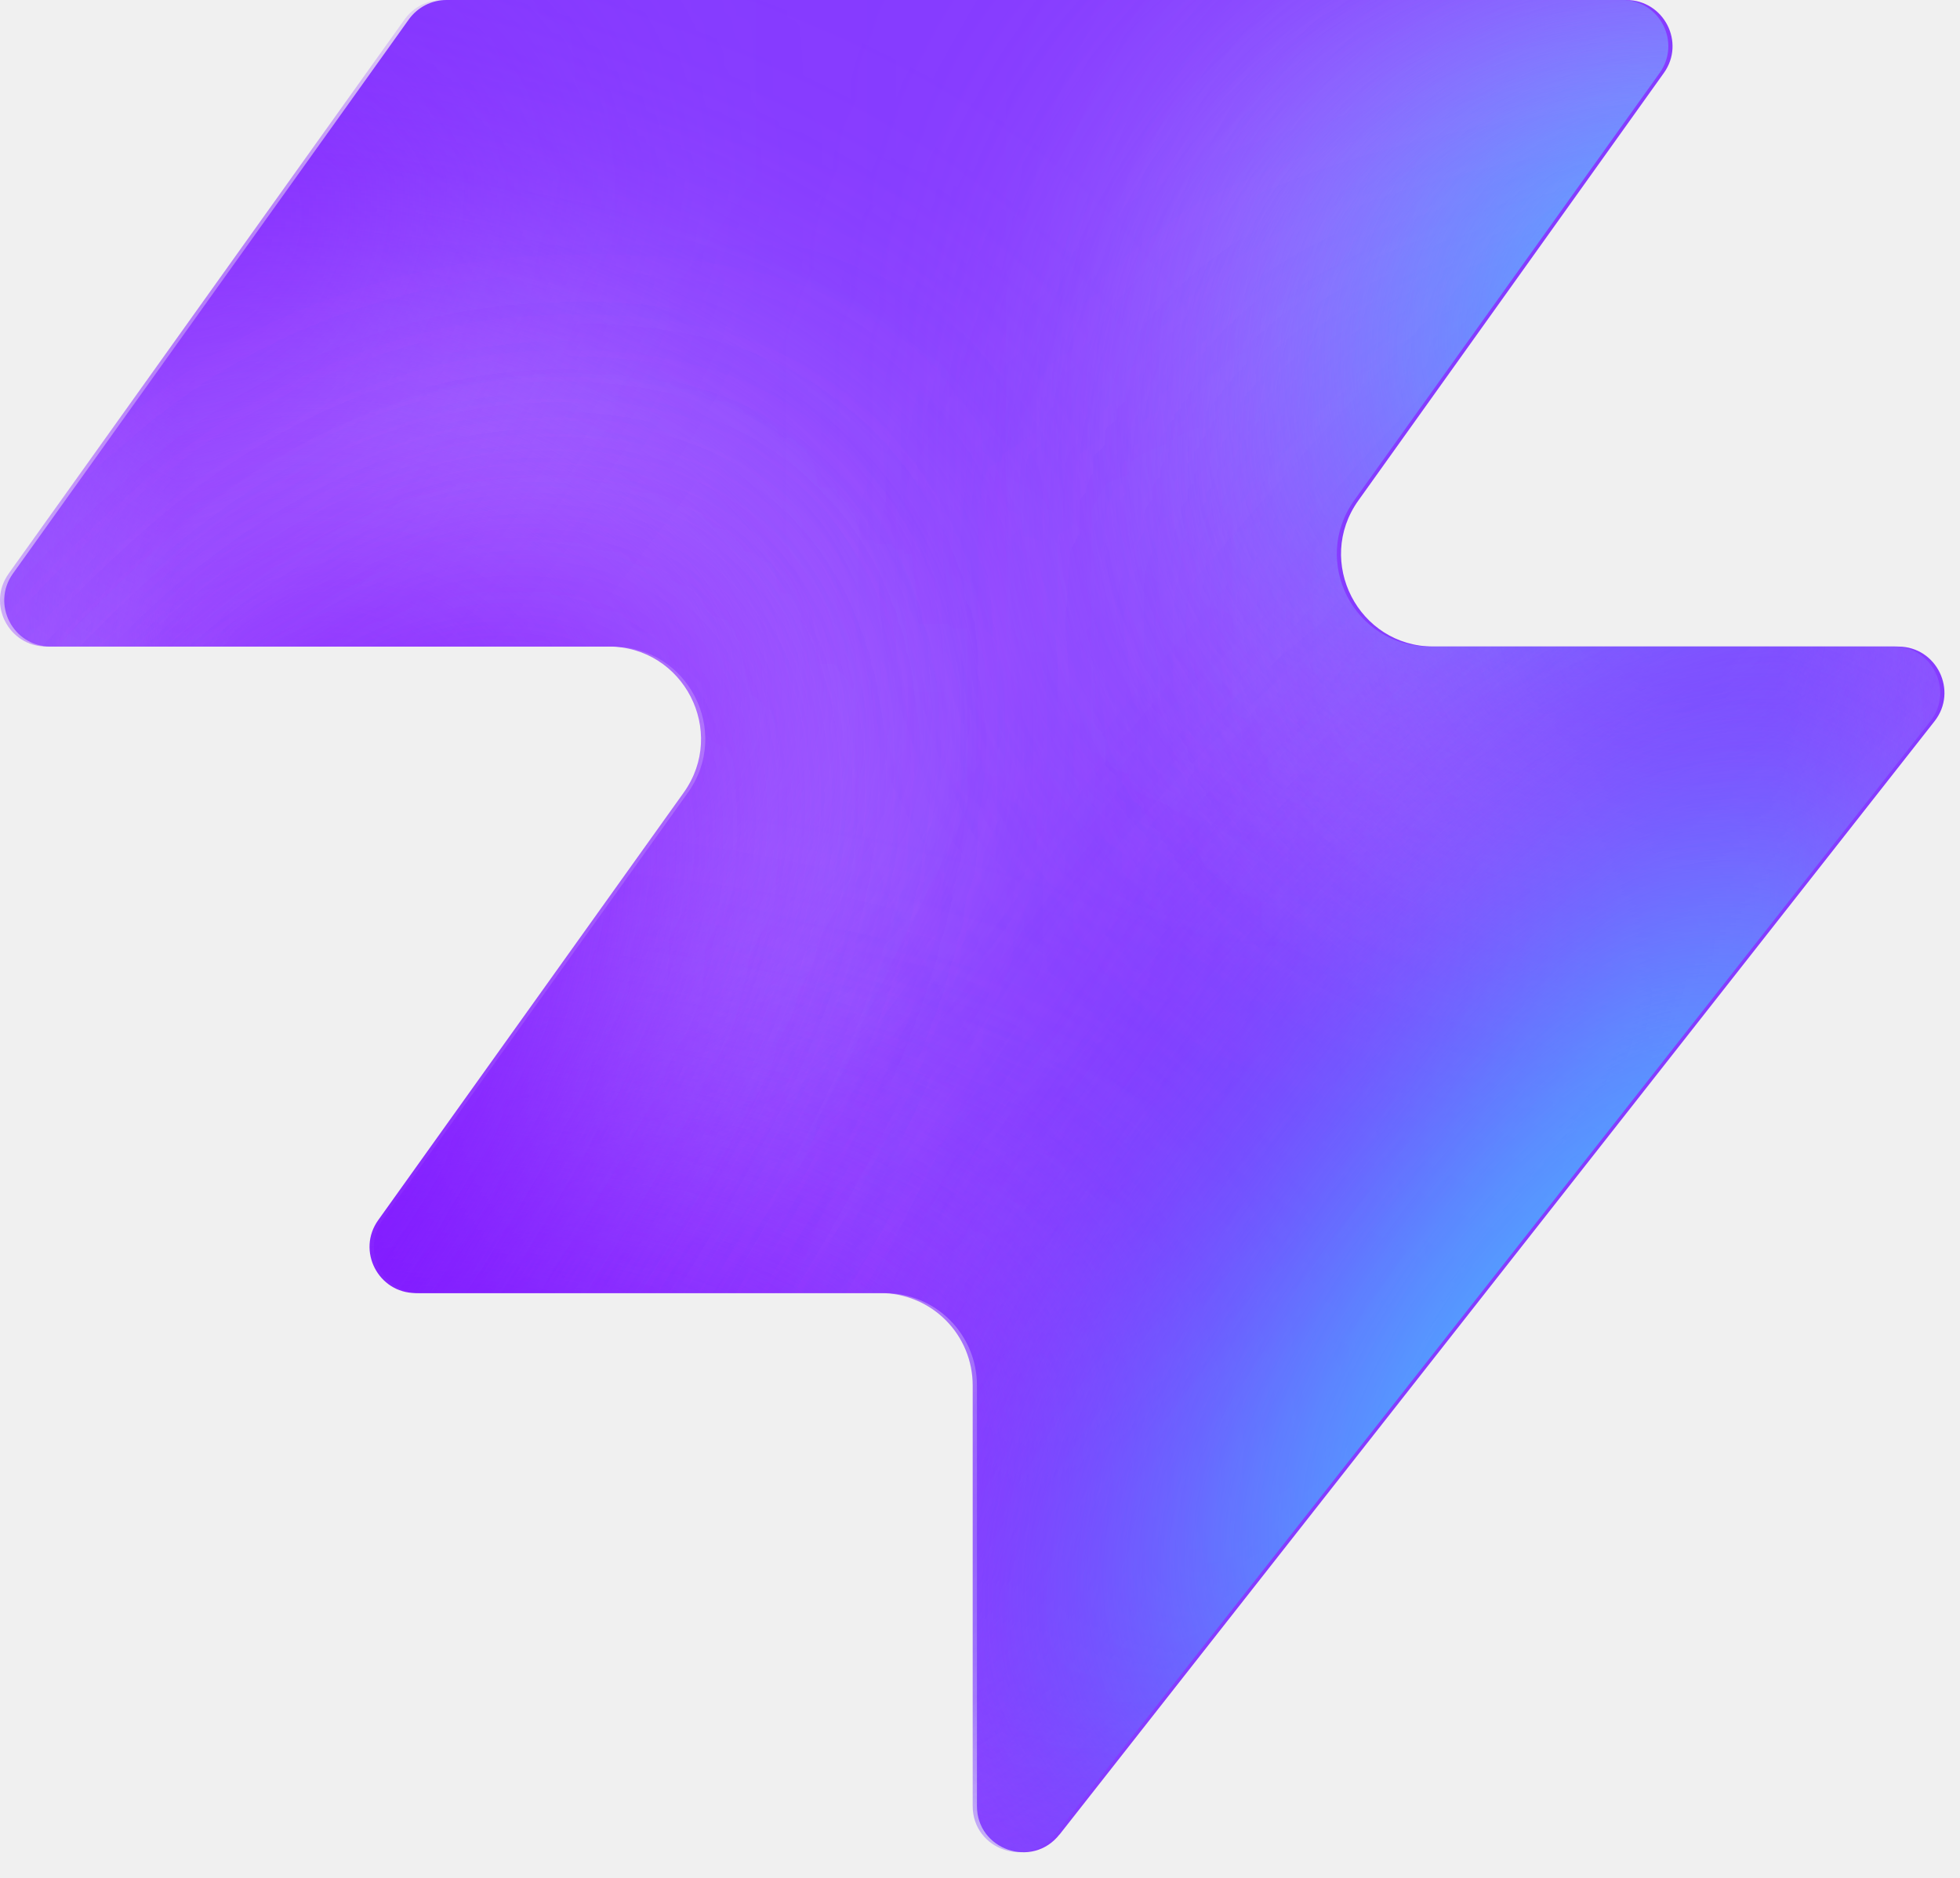
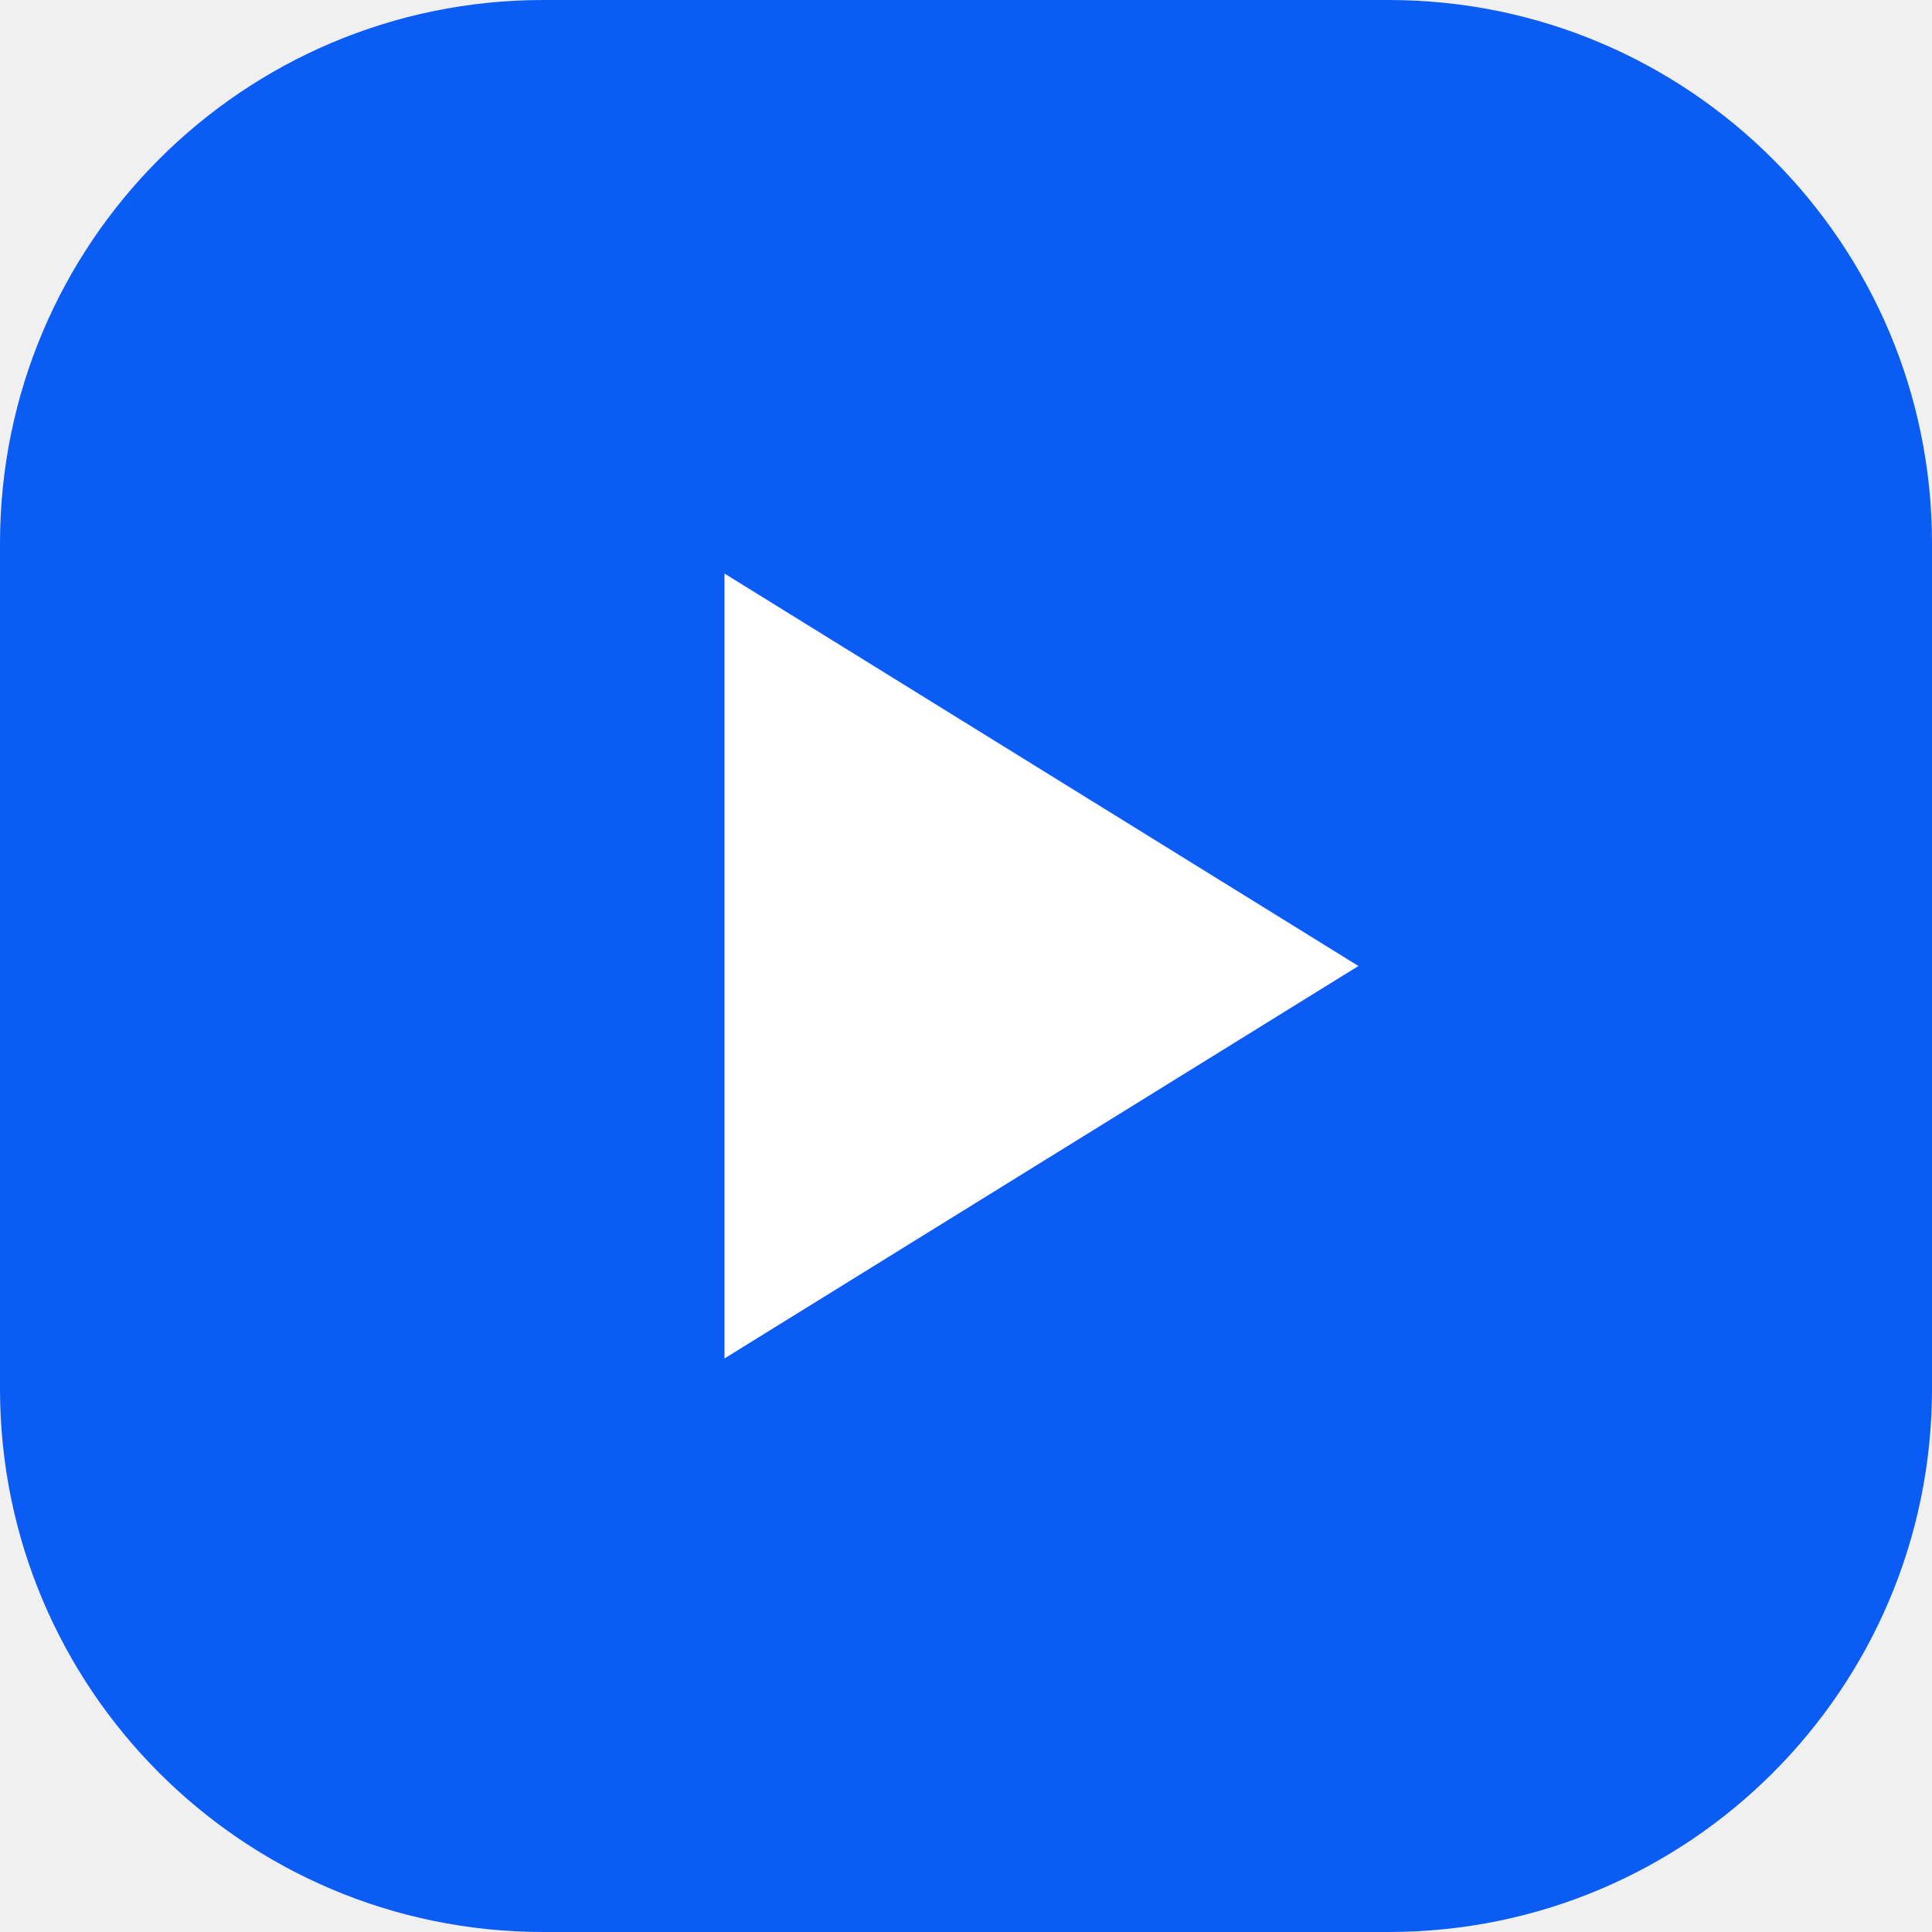
- <svg xmlns="http://www.w3.org/2000/svg" width="48" height="46" fill="none" viewBox="0 0 48 46">
-   <path fill="#863bff" d="M25.946 44.938c-.664.845-2.021.375-2.021-.698V33.937a2.26 2.26 0 0 0-2.262-2.262H10.287c-.92 0-1.456-1.04-.92-1.788l7.48-10.471c1.07-1.497 0-3.578-1.842-3.578H1.237c-.92 0-1.456-1.04-.92-1.788L10.013.474c.214-.297.556-.474.92-.474h28.894c.92 0 1.456 1.04.92 1.788l-7.48 10.471c-1.07 1.498 0 3.579 1.842 3.579h11.377c.943 0 1.473 1.088.89 1.83L25.947 44.94z" style="fill:#863bff;fill:color(display-p3 .525 .23 1);fill-opacity:1" />
-   <mask id="a" width="48" height="46" x="0" y="0" maskUnits="userSpaceOnUse" style="mask-type:alpha">
-     <path fill="#000" d="M25.842 44.938c-.664.844-2.021.375-2.021-.698V33.937a2.26 2.26 0 0 0-2.262-2.262H10.183c-.92 0-1.456-1.04-.92-1.788l7.48-10.471c1.07-1.498 0-3.579-1.842-3.579H1.133c-.92 0-1.456-1.04-.92-1.787L9.91.473c.214-.297.556-.474.92-.474h28.894c.92 0 1.456 1.04.92 1.788l-7.48 10.471c-1.07 1.498 0 3.578 1.842 3.578h11.377c.943 0 1.473 1.088.89 1.832L25.843 44.94z" style="fill:#000;fill-opacity:1" />
-   </mask>
-   <g mask="url(#a)">
-     <g filter="url(#b)">
-       <ellipse cx="5.508" cy="14.704" fill="#ede6ff" rx="5.508" ry="14.704" style="fill:#ede6ff;fill:color(display-p3 .927 .903 1);fill-opacity:1" transform="matrix(.00324 1 1 -.00324 -4.47 31.516)" />
-     </g>
-     <g filter="url(#c)">
-       <ellipse cx="10.399" cy="29.851" fill="#ede6ff" rx="10.399" ry="29.851" style="fill:#ede6ff;fill:color(display-p3 .927 .903 1);fill-opacity:1" transform="matrix(.00324 1 1 -.00324 -39.328 7.883)" />
-     </g>
-     <g filter="url(#d)">
-       <ellipse cx="5.508" cy="30.487" fill="#7e14ff" rx="5.508" ry="30.487" style="fill:#7e14ff;fill:color(display-p3 .492 .077 1);fill-opacity:1" transform="rotate(89.814 -25.913 -14.639)scale(1 -1)" />
-     </g>
-     <g filter="url(#e)">
-       <ellipse cx="5.508" cy="30.599" fill="#7e14ff" rx="5.508" ry="30.599" style="fill:#7e14ff;fill:color(display-p3 .492 .077 1);fill-opacity:1" transform="rotate(89.814 -32.644 -3.334)scale(1 -1)" />
-     </g>
-     <g filter="url(#f)">
-       <ellipse cx="5.508" cy="30.599" fill="#7e14ff" rx="5.508" ry="30.599" style="fill:#7e14ff;fill:color(display-p3 .492 .077 1);fill-opacity:1" transform="matrix(.00324 1 1 -.00324 -34.34 30.47)" />
-     </g>
-     <g filter="url(#g)">
-       <ellipse cx="14.072" cy="22.078" fill="#ede6ff" rx="14.072" ry="22.078" style="fill:#ede6ff;fill:color(display-p3 .927 .903 1);fill-opacity:1" transform="rotate(93.35 24.506 48.493)scale(-1 1)" />
-     </g>
-     <g filter="url(#h)">
-       <ellipse cx="3.47" cy="21.501" fill="#7e14ff" rx="3.47" ry="21.501" style="fill:#7e14ff;fill:color(display-p3 .492 .077 1);fill-opacity:1" transform="rotate(89.009 28.708 47.59)scale(-1 1)" />
-     </g>
-     <g filter="url(#i)">
-       <ellipse cx="3.47" cy="21.501" fill="#7e14ff" rx="3.47" ry="21.501" style="fill:#7e14ff;fill:color(display-p3 .492 .077 1);fill-opacity:1" transform="rotate(89.009 28.708 47.59)scale(-1 1)" />
-     </g>
-     <g filter="url(#j)">
-       <ellipse cx=".387" cy="8.972" fill="#7e14ff" rx="4.407" ry="29.108" style="fill:#7e14ff;fill:color(display-p3 .492 .077 1);fill-opacity:1" transform="rotate(39.51 .387 8.972)" />
-     </g>
-     <g filter="url(#k)">
-       <ellipse cx="47.523" cy="-6.092" fill="#7e14ff" rx="4.407" ry="29.108" style="fill:#7e14ff;fill:color(display-p3 .492 .077 1);fill-opacity:1" transform="rotate(37.892 47.523 -6.092)" />
-     </g>
-     <g filter="url(#l)">
-       <ellipse cx="41.412" cy="6.333" fill="#47bfff" rx="5.971" ry="9.665" style="fill:#47bfff;fill:color(display-p3 .28 .748 1);fill-opacity:1" transform="rotate(37.892 41.412 6.333)" />
-     </g>
-     <g filter="url(#m)">
-       <ellipse cx="-1.879" cy="38.332" fill="#7e14ff" rx="4.407" ry="29.108" style="fill:#7e14ff;fill:color(display-p3 .492 .077 1);fill-opacity:1" transform="rotate(37.892 -1.88 38.332)" />
-     </g>
-     <g filter="url(#n)">
-       <ellipse cx="-1.879" cy="38.332" fill="#7e14ff" rx="4.407" ry="29.108" style="fill:#7e14ff;fill:color(display-p3 .492 .077 1);fill-opacity:1" transform="rotate(37.892 -1.88 38.332)" />
-     </g>
-     <g filter="url(#o)">
-       <ellipse cx="35.651" cy="29.907" fill="#7e14ff" rx="4.407" ry="29.108" style="fill:#7e14ff;fill:color(display-p3 .492 .077 1);fill-opacity:1" transform="rotate(37.892 35.651 29.907)" />
-     </g>
-     <g filter="url(#p)">
-       <ellipse cx="38.418" cy="32.4" fill="#47bfff" rx="5.971" ry="15.297" style="fill:#47bfff;fill:color(display-p3 .28 .748 1);fill-opacity:1" transform="rotate(37.892 38.418 32.4)" />
-     </g>
-   </g>
-   <defs>
-     <filter id="b" width="60.045" height="41.654" x="-19.77" y="16.149" color-interpolation-filters="sRGB" filterUnits="userSpaceOnUse">
-       <feFlood flood-opacity="0" result="BackgroundImageFix" />
-       <feBlend in="SourceGraphic" in2="BackgroundImageFix" result="shape" />
-       <feGaussianBlur result="effect1_foregroundBlur_2002_17158" stdDeviation="7.659" />
-     </filter>
-     <filter id="c" width="90.34" height="51.437" x="-54.613" y="-7.533" color-interpolation-filters="sRGB" filterUnits="userSpaceOnUse">
-       <feFlood flood-opacity="0" result="BackgroundImageFix" />
-       <feBlend in="SourceGraphic" in2="BackgroundImageFix" result="shape" />
-       <feGaussianBlur result="effect1_foregroundBlur_2002_17158" stdDeviation="7.659" />
-     </filter>
-     <filter id="d" width="79.355" height="29.4" x="-49.64" y="2.03" color-interpolation-filters="sRGB" filterUnits="userSpaceOnUse">
-       <feFlood flood-opacity="0" result="BackgroundImageFix" />
-       <feBlend in="SourceGraphic" in2="BackgroundImageFix" result="shape" />
-       <feGaussianBlur result="effect1_foregroundBlur_2002_17158" stdDeviation="4.596" />
-     </filter>
-     <filter id="e" width="79.579" height="29.4" x="-45.045" y="20.029" color-interpolation-filters="sRGB" filterUnits="userSpaceOnUse">
-       <feFlood flood-opacity="0" result="BackgroundImageFix" />
-       <feBlend in="SourceGraphic" in2="BackgroundImageFix" result="shape" />
-       <feGaussianBlur result="effect1_foregroundBlur_2002_17158" stdDeviation="4.596" />
-     </filter>
-     <filter id="f" width="79.579" height="29.4" x="-43.513" y="21.178" color-interpolation-filters="sRGB" filterUnits="userSpaceOnUse">
-       <feFlood flood-opacity="0" result="BackgroundImageFix" />
-       <feBlend in="SourceGraphic" in2="BackgroundImageFix" result="shape" />
-       <feGaussianBlur result="effect1_foregroundBlur_2002_17158" stdDeviation="4.596" />
-     </filter>
-     <filter id="g" width="74.749" height="58.852" x="15.756" y="-17.901" color-interpolation-filters="sRGB" filterUnits="userSpaceOnUse">
-       <feFlood flood-opacity="0" result="BackgroundImageFix" />
-       <feBlend in="SourceGraphic" in2="BackgroundImageFix" result="shape" />
-       <feGaussianBlur result="effect1_foregroundBlur_2002_17158" stdDeviation="7.659" />
-     </filter>
-     <filter id="h" width="61.377" height="25.362" x="23.548" y="2.284" color-interpolation-filters="sRGB" filterUnits="userSpaceOnUse">
-       <feFlood flood-opacity="0" result="BackgroundImageFix" />
-       <feBlend in="SourceGraphic" in2="BackgroundImageFix" result="shape" />
-       <feGaussianBlur result="effect1_foregroundBlur_2002_17158" stdDeviation="4.596" />
-     </filter>
-     <filter id="i" width="61.377" height="25.362" x="23.548" y="2.284" color-interpolation-filters="sRGB" filterUnits="userSpaceOnUse">
-       <feFlood flood-opacity="0" result="BackgroundImageFix" />
-       <feBlend in="SourceGraphic" in2="BackgroundImageFix" result="shape" />
-       <feGaussianBlur result="effect1_foregroundBlur_2002_17158" stdDeviation="4.596" />
-     </filter>
-     <filter id="j" width="56.045" height="63.649" x="-27.636" y="-22.853" color-interpolation-filters="sRGB" filterUnits="userSpaceOnUse">
-       <feFlood flood-opacity="0" result="BackgroundImageFix" />
-       <feBlend in="SourceGraphic" in2="BackgroundImageFix" result="shape" />
-       <feGaussianBlur result="effect1_foregroundBlur_2002_17158" stdDeviation="4.596" />
-     </filter>
-     <filter id="k" width="54.814" height="64.646" x="20.116" y="-38.415" color-interpolation-filters="sRGB" filterUnits="userSpaceOnUse">
-       <feFlood flood-opacity="0" result="BackgroundImageFix" />
-       <feBlend in="SourceGraphic" in2="BackgroundImageFix" result="shape" />
-       <feGaussianBlur result="effect1_foregroundBlur_2002_17158" stdDeviation="4.596" />
-     </filter>
-     <filter id="l" width="33.541" height="35.313" x="24.641" y="-11.323" color-interpolation-filters="sRGB" filterUnits="userSpaceOnUse">
-       <feFlood flood-opacity="0" result="BackgroundImageFix" />
-       <feBlend in="SourceGraphic" in2="BackgroundImageFix" result="shape" />
-       <feGaussianBlur result="effect1_foregroundBlur_2002_17158" stdDeviation="4.596" />
-     </filter>
-     <filter id="m" width="54.814" height="64.646" x="-29.286" y="6.009" color-interpolation-filters="sRGB" filterUnits="userSpaceOnUse">
-       <feFlood flood-opacity="0" result="BackgroundImageFix" />
-       <feBlend in="SourceGraphic" in2="BackgroundImageFix" result="shape" />
-       <feGaussianBlur result="effect1_foregroundBlur_2002_17158" stdDeviation="4.596" />
-     </filter>
-     <filter id="n" width="54.814" height="64.646" x="-29.286" y="6.009" color-interpolation-filters="sRGB" filterUnits="userSpaceOnUse">
-       <feFlood flood-opacity="0" result="BackgroundImageFix" />
-       <feBlend in="SourceGraphic" in2="BackgroundImageFix" result="shape" />
-       <feGaussianBlur result="effect1_foregroundBlur_2002_17158" stdDeviation="4.596" />
-     </filter>
-     <filter id="o" width="54.814" height="64.646" x="8.244" y="-2.416" color-interpolation-filters="sRGB" filterUnits="userSpaceOnUse">
-       <feFlood flood-opacity="0" result="BackgroundImageFix" />
-       <feBlend in="SourceGraphic" in2="BackgroundImageFix" result="shape" />
-       <feGaussianBlur result="effect1_foregroundBlur_2002_17158" stdDeviation="4.596" />
-     </filter>
-     <filter id="p" width="39.409" height="43.623" x="18.713" y="10.588" color-interpolation-filters="sRGB" filterUnits="userSpaceOnUse">
-       <feFlood flood-opacity="0" result="BackgroundImageFix" />
-       <feBlend in="SourceGraphic" in2="BackgroundImageFix" result="shape" />
-       <feGaussianBlur result="effect1_foregroundBlur_2002_17158" stdDeviation="4.596" />
-     </filter>
-   </defs>
+ <svg xmlns="http://www.w3.org/2000/svg" width="32" height="32" viewBox="0 0 32 32">
+   <rect width="32" height="32" rx="9" fill="#0A5CF5" />
+   <path d="M12 9.5v13l10.5-6.5z" fill="#fff" />
</svg>
